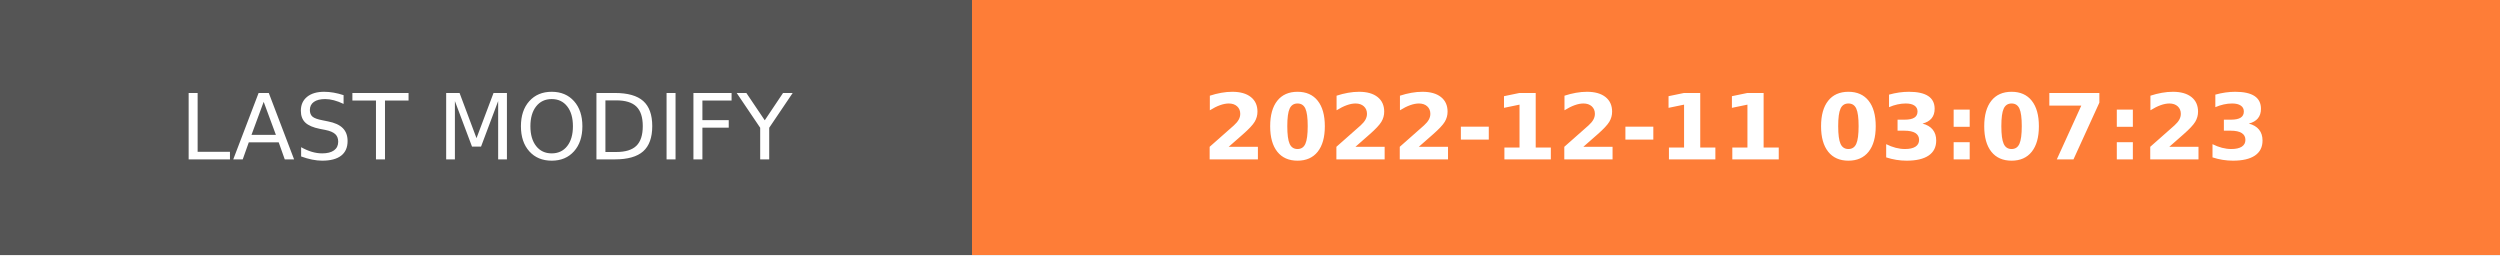
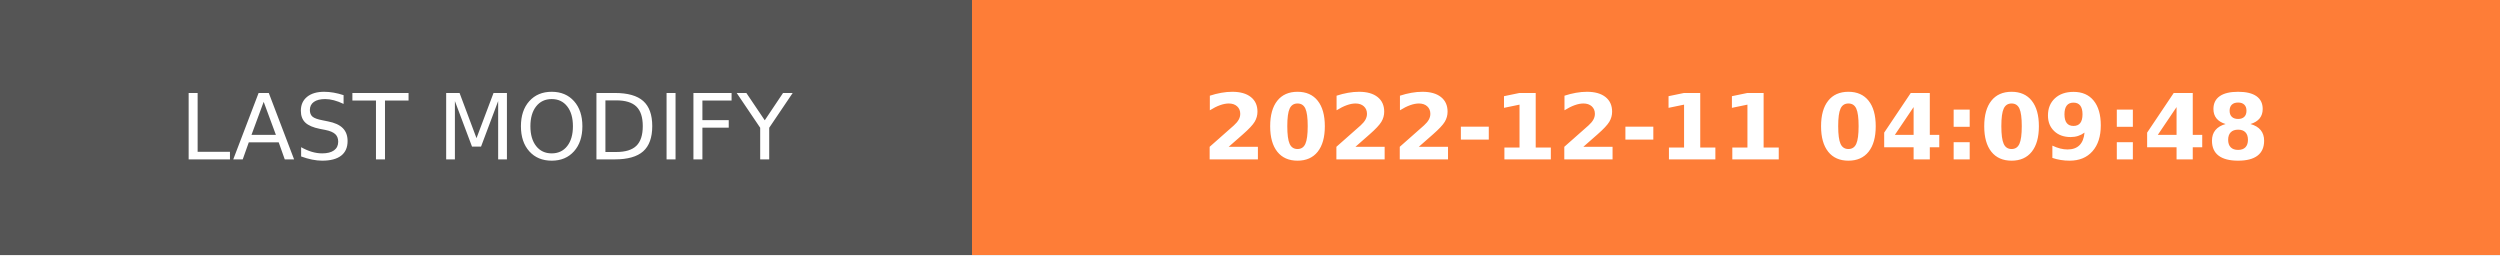
- <svg xmlns="http://www.w3.org/2000/svg" width="274.5" height="28" role="img" aria-label="LAST MODIFY: 2022-12-11 03:07:23">
+ <svg xmlns="http://www.w3.org/2000/svg" width="274.5" height="28" role="img" aria-label="LAST MODIFY: 2022-12-11 04:09:48">
  <g shape-rendering="crispEdges">
    <rect width="106.75" height="28" fill="#555" />
    <rect x="106.75" width="167.75" height="28" fill="#fe7d37" />
  </g>
  <g fill="#fff" text-anchor="middle" font-family="Verdana,Geneva,DejaVu Sans,sans-serif" text-rendering="geometricPrecision" font-size="100">
    <text transform="scale(.1)" x="533.75" y="175" textLength="827.5" fill="#fff">LAST MODIFY</text>
-     <text transform="scale(.1)" x="1906.25" y="175" textLength="1437.5" fill="#fff" font-weight="bold">2022-12-11 03:07:23</text>
+     <text transform="scale(.1)" x="1906.25" y="175" textLength="1437.5" fill="#fff" font-weight="bold">2022-12-11 04:09:48</text>
  </g>
</svg>
